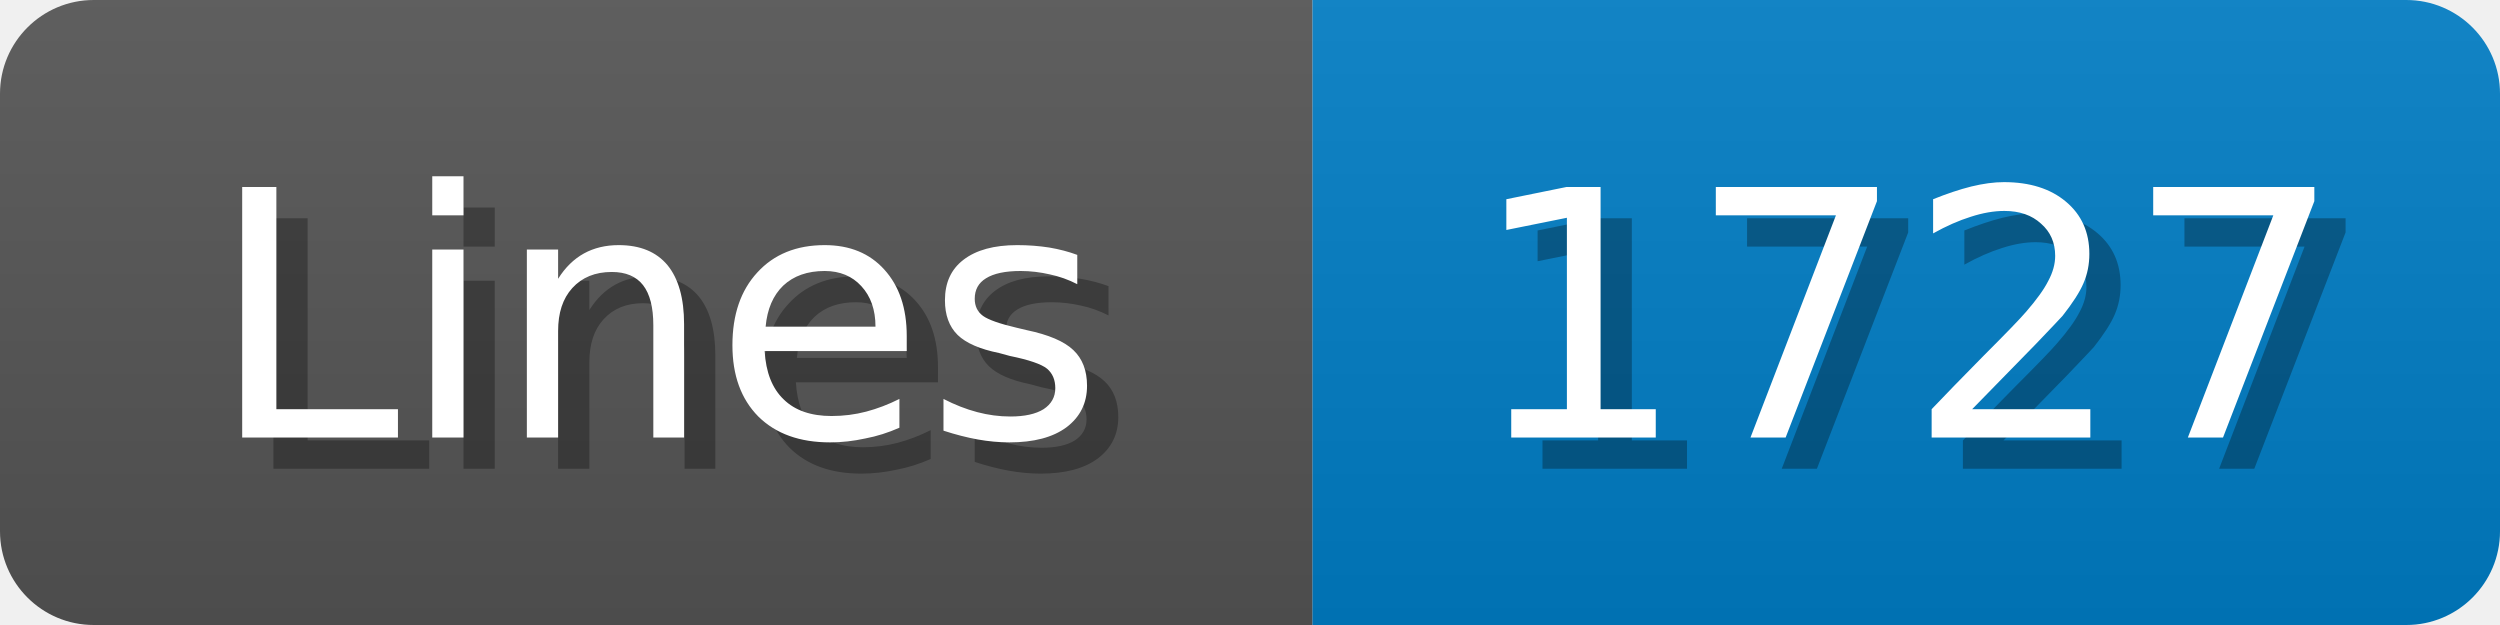
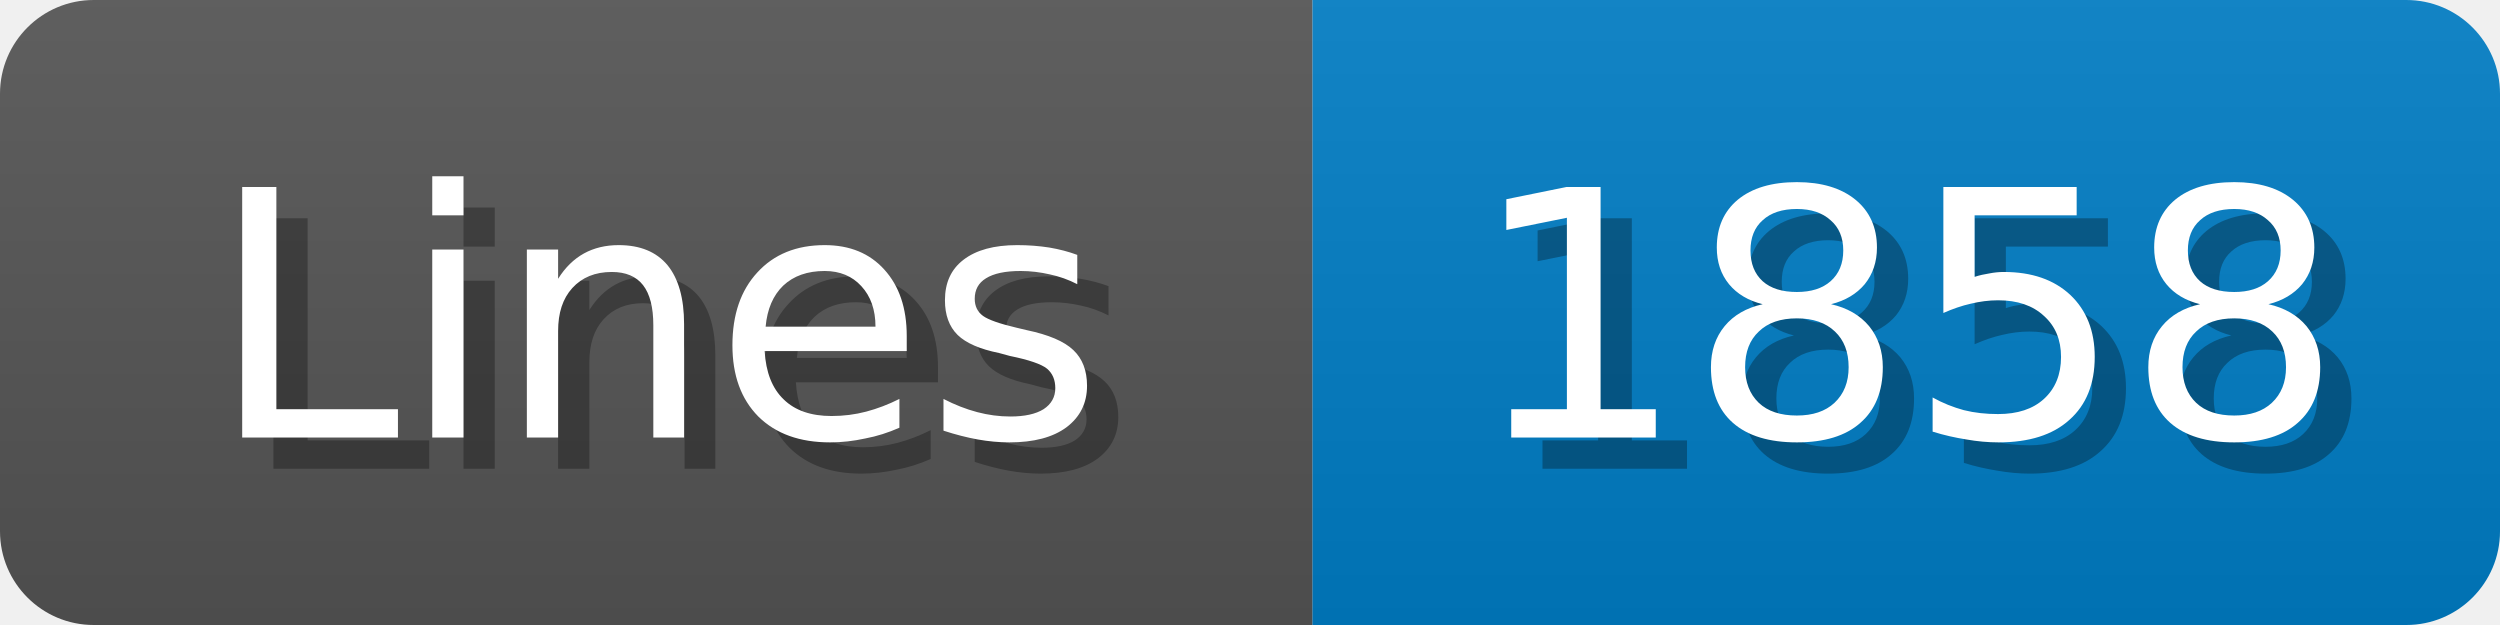
<svg xmlns="http://www.w3.org/2000/svg" width="80" height="20">
  <linearGradient id="b" x2="0" y2="100%">
    <stop offset="0" stop-color="#bbb" stop-opacity=".1" />
    <stop offset="1" stop-opacity=".1" />
  </linearGradient>
  <mask id="anybadge_1">
    <rect width="80" height="20" rx="3" fill="#fff" />
  </mask>
  <g mask="url(#anybadge_1)">
    <path fill="#555" d="M0 0h42v20H0z" />
    <path fill="#007ec6" d="M42 0h38v20H42z" />
    <path fill="url(#b)" d="M0 0h80v20H0z" />
  </g>
  <g fill="#fff" text-anchor="middle" font-family="DejaVu Sans,Verdana,Geneva,sans-serif" font-size="11">
    <text x="22.0" y="15" fill="#010101" fill-opacity=".3">Lines</text>
    <text x="21.0" y="14">Lines</text>
  </g>
  <g fill="#fff" text-anchor="middle" font-family="DejaVu Sans,Verdana,Geneva,sans-serif" font-size="11">
-     <text x="62.0" y="15" fill="#010101" fill-opacity=".3">1727</text>
-     <text x="61.0" y="14">1727</text>
+     <text x="62.0" y="15" fill="#010101" fill-opacity=".3">1858</text>
+     <text x="61.0" y="14">1858</text>
  </g>
</svg>
